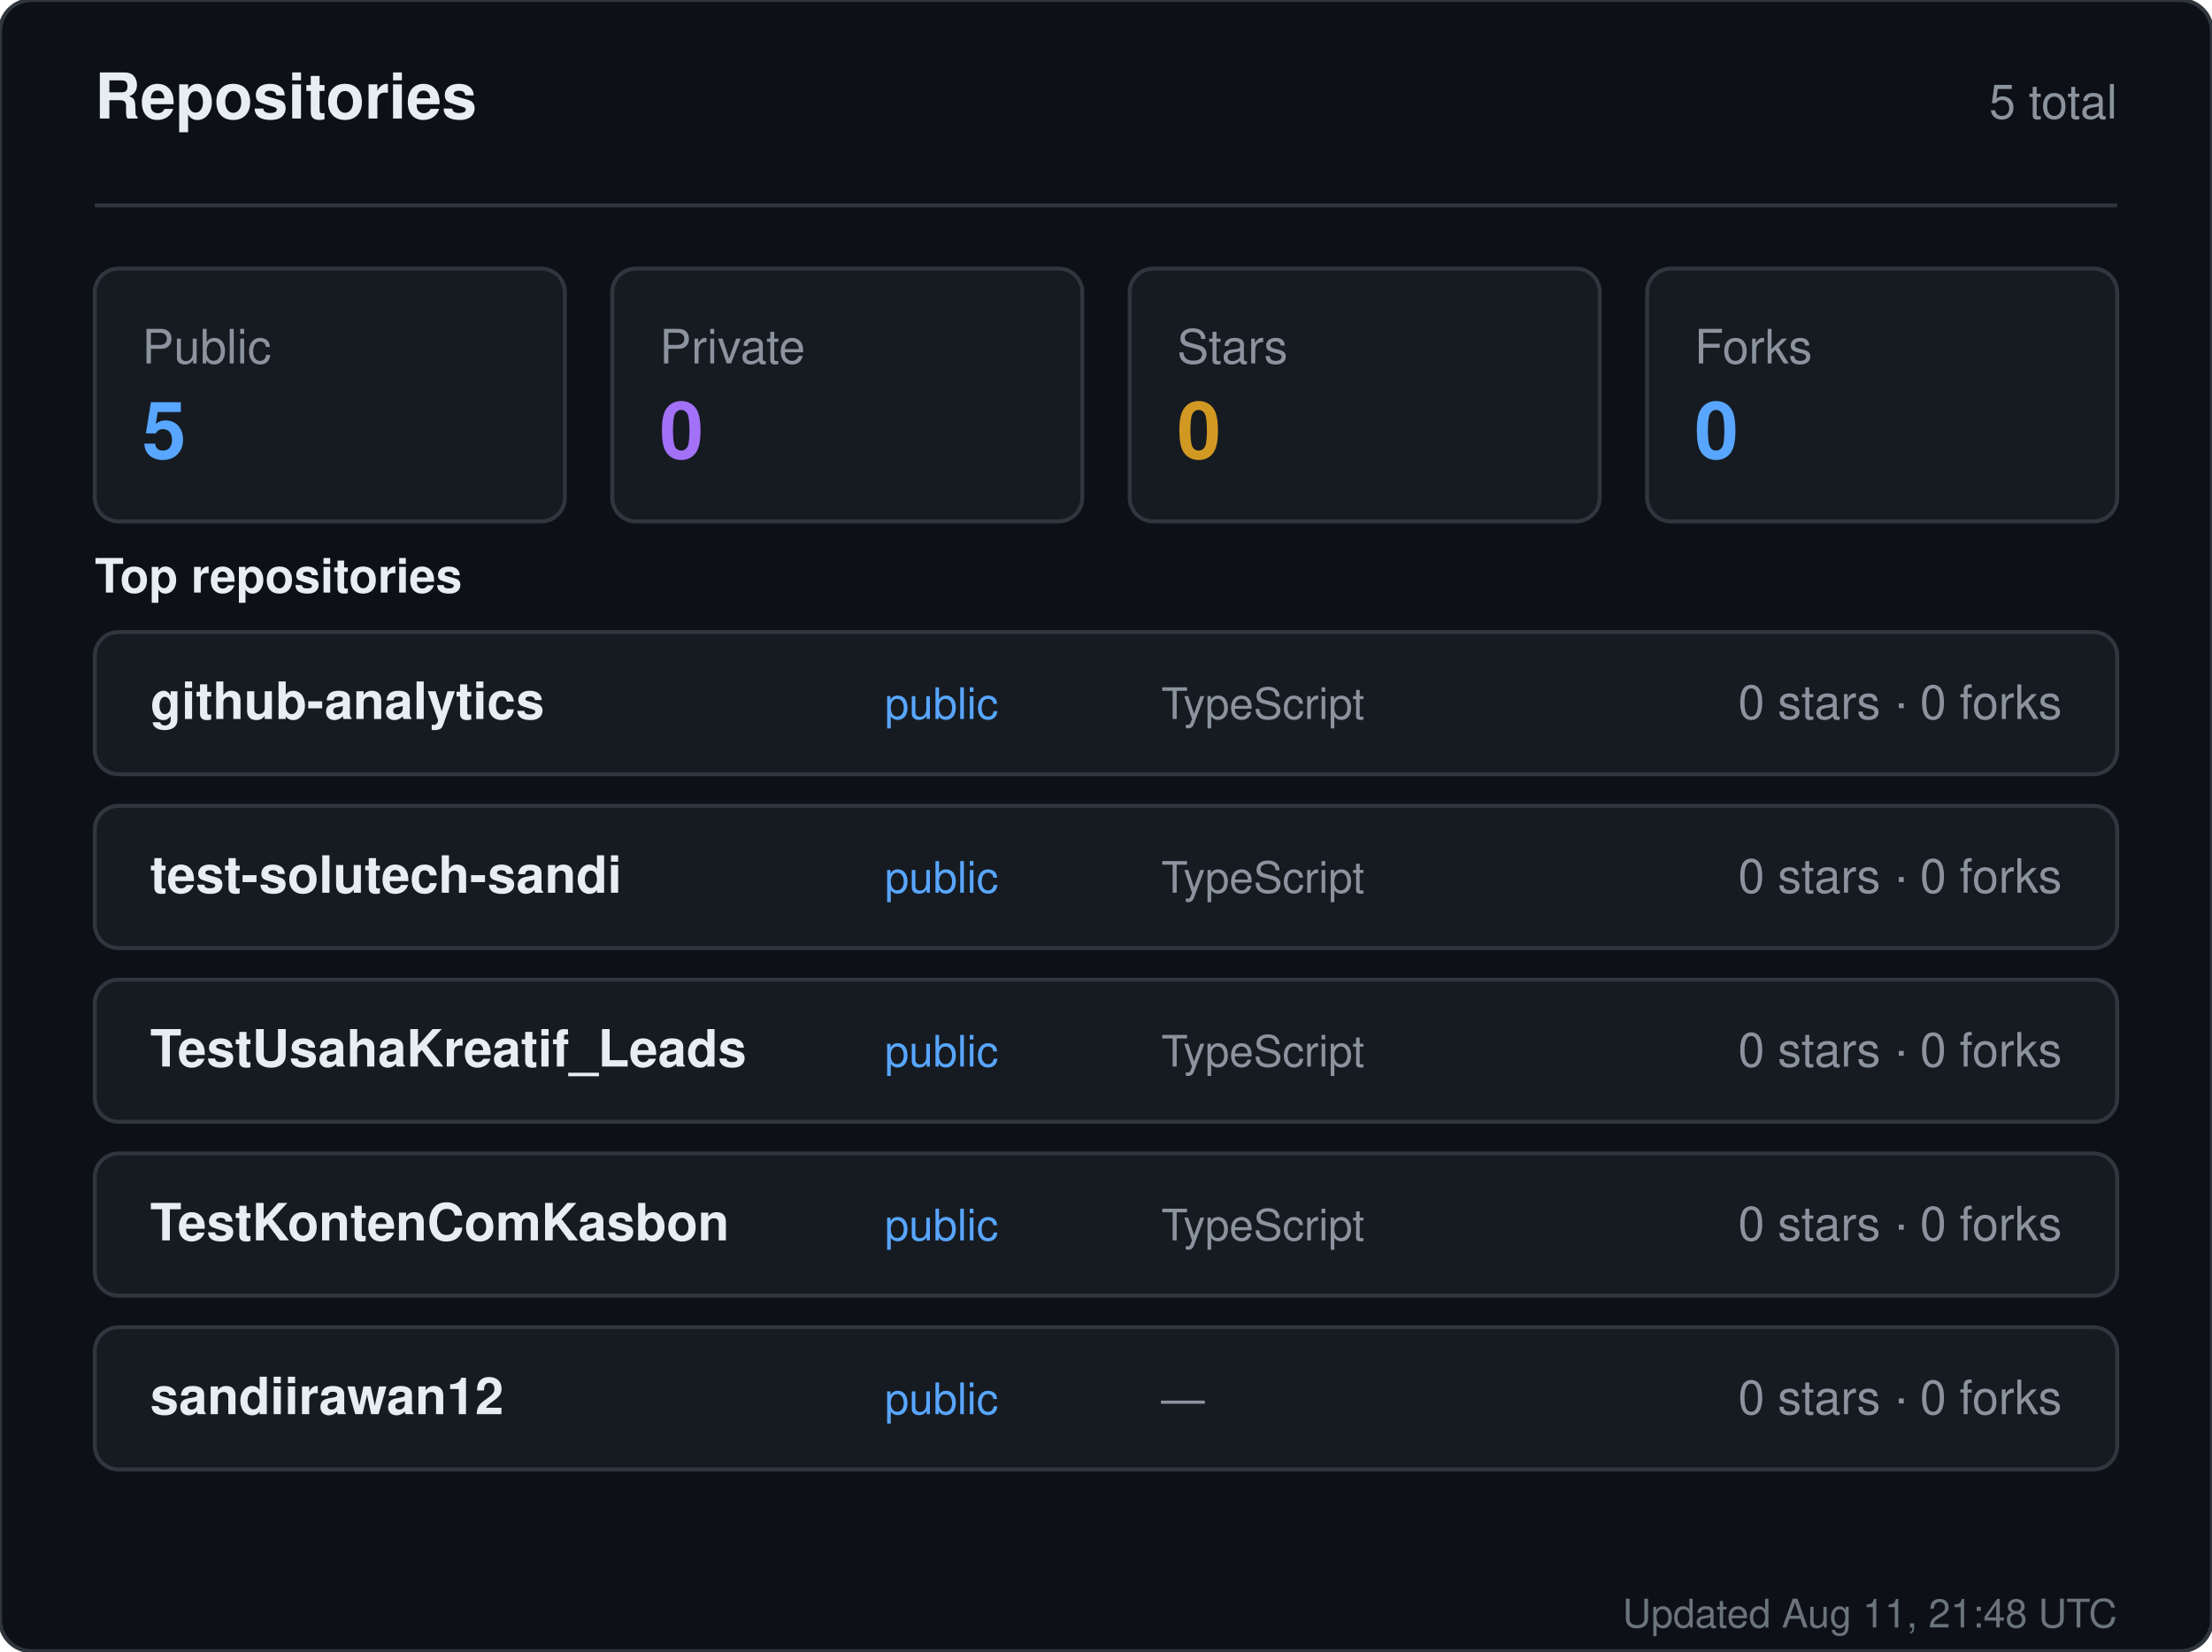
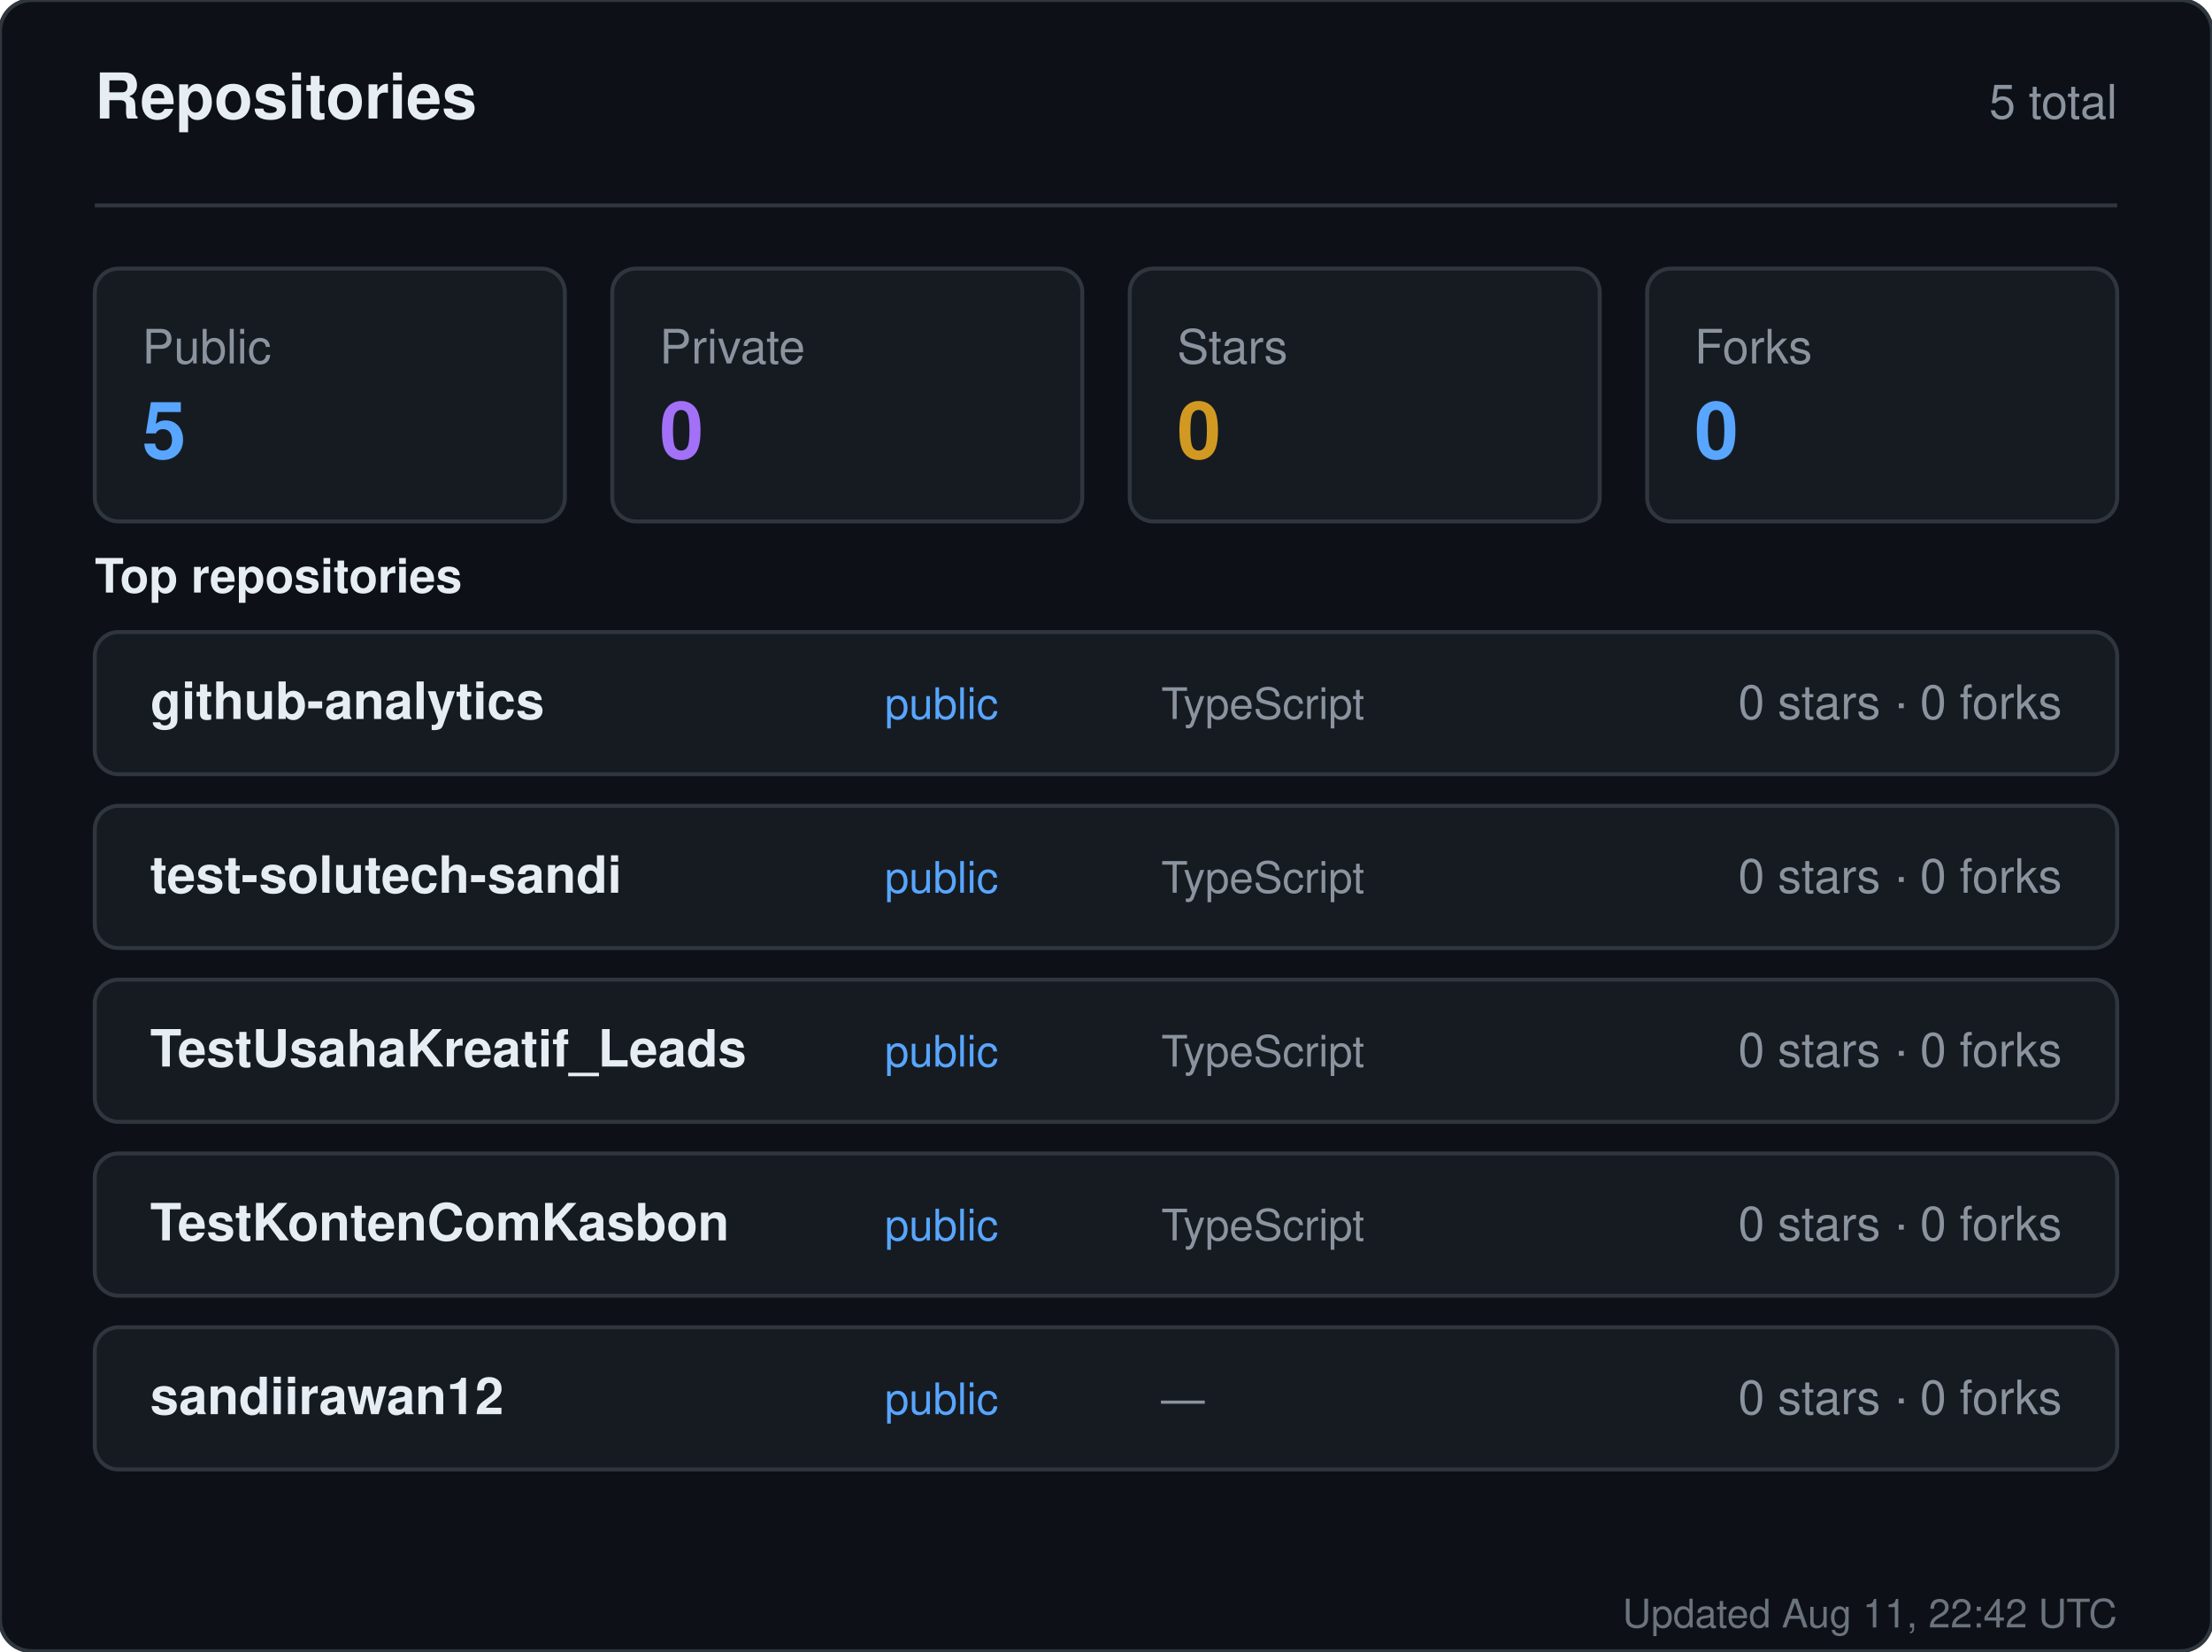
<svg xmlns="http://www.w3.org/2000/svg" width="560" height="418" viewBox="0 0 560 418" role="img" aria-label="Repositories for sandiirawan12">
  <rect width="560" height="418" rx="8" fill="#0d1117" stroke="#30363d" />
  <g font-family="-apple-system, BlinkMacSystemFont, Segoe UI, Helvetica, Arial, sans-serif">
    <text x="24" y="30" fill="#e6edf3" font-size="16" font-weight="700">Repositories</text>
    <text x="536" y="30" fill="#8b949e" font-size="12" text-anchor="end">5 total</text>
    <line x1="24" y1="52" x2="536" y2="52" stroke="#30363d" />
    <rect x="24" y="68" width="119" height="64" rx="6" fill="#161b22" stroke="#30363d" />
    <text x="36" y="92" fill="#8b949e" font-size="12">Public</text>
    <text x="36" y="116" fill="#58a6ff" font-size="20" font-weight="700">5</text>
    <rect x="155" y="68" width="119" height="64" rx="6" fill="#161b22" stroke="#30363d" />
    <text x="167" y="92" fill="#8b949e" font-size="12">Private</text>
    <text x="167" y="116" fill="#a371f7" font-size="20" font-weight="700">0</text>
    <rect x="286" y="68" width="119" height="64" rx="6" fill="#161b22" stroke="#30363d" />
    <text x="298" y="92" fill="#8b949e" font-size="12">Stars</text>
    <text x="298" y="116" fill="#d29922" font-size="20" font-weight="700">0</text>
    <rect x="417" y="68" width="119" height="64" rx="6" fill="#161b22" stroke="#30363d" />
    <text x="429" y="92" fill="#8b949e" font-size="12">Forks</text>
    <text x="429" y="116" fill="#58a6ff" font-size="20" font-weight="700">0</text>
    <text x="24" y="150" fill="#e6edf3" font-size="12" font-weight="600">Top repositories</text>
    <rect x="24" y="160" width="512" height="36" rx="6" fill="#161b22" stroke="#30363d" />
    <text x="38" y="182" fill="#e6edf3" font-size="13" font-weight="600">github-analytics</text>
    <text x="224" y="182" fill="#58a6ff" font-size="11">public</text>
    <text x="294" y="182" fill="#8b949e" font-size="11">TypeScript</text>
    <text x="522" y="182" fill="#8b949e" font-size="12" text-anchor="end">0 stars · 0 forks</text>
    <rect x="24" y="204" width="512" height="36" rx="6" fill="#161b22" stroke="#30363d" />
    <text x="38" y="226" fill="#e6edf3" font-size="13" font-weight="600">test-solutech-sandi</text>
    <text x="224" y="226" fill="#58a6ff" font-size="11">public</text>
    <text x="294" y="226" fill="#8b949e" font-size="11">TypeScript</text>
    <text x="522" y="226" fill="#8b949e" font-size="12" text-anchor="end">0 stars · 0 forks</text>
    <rect x="24" y="248" width="512" height="36" rx="6" fill="#161b22" stroke="#30363d" />
    <text x="38" y="270" fill="#e6edf3" font-size="13" font-weight="600">TestUsahaKreatif_Leads</text>
    <text x="224" y="270" fill="#58a6ff" font-size="11">public</text>
    <text x="294" y="270" fill="#8b949e" font-size="11">TypeScript</text>
    <text x="522" y="270" fill="#8b949e" font-size="12" text-anchor="end">0 stars · 0 forks</text>
    <rect x="24" y="292" width="512" height="36" rx="6" fill="#161b22" stroke="#30363d" />
    <text x="38" y="314" fill="#e6edf3" font-size="13" font-weight="600">TestKontenComKasbon</text>
    <text x="224" y="314" fill="#58a6ff" font-size="11">public</text>
    <text x="294" y="314" fill="#8b949e" font-size="11">TypeScript</text>
    <text x="522" y="314" fill="#8b949e" font-size="12" text-anchor="end">0 stars · 0 forks</text>
    <rect x="24" y="336" width="512" height="36" rx="6" fill="#161b22" stroke="#30363d" />
    <text x="38" y="358" fill="#e6edf3" font-size="13" font-weight="600">sandiirawan12</text>
    <text x="224" y="358" fill="#58a6ff" font-size="11">public</text>
    <text x="294" y="358" fill="#8b949e" font-size="11">—</text>
    <text x="522" y="358" fill="#8b949e" font-size="12" text-anchor="end">0 stars · 0 forks</text>
-     <text x="536" y="412" fill="#8b949e" font-size="10" text-anchor="end" opacity="0.75">Updated Aug 11, 21:48 UTC</text>
+     <text x="536" y="412" fill="#8b949e" font-size="10" text-anchor="end" opacity="0.75">Updated Aug 11, 22:42 UTC</text>
  </g>
</svg>
